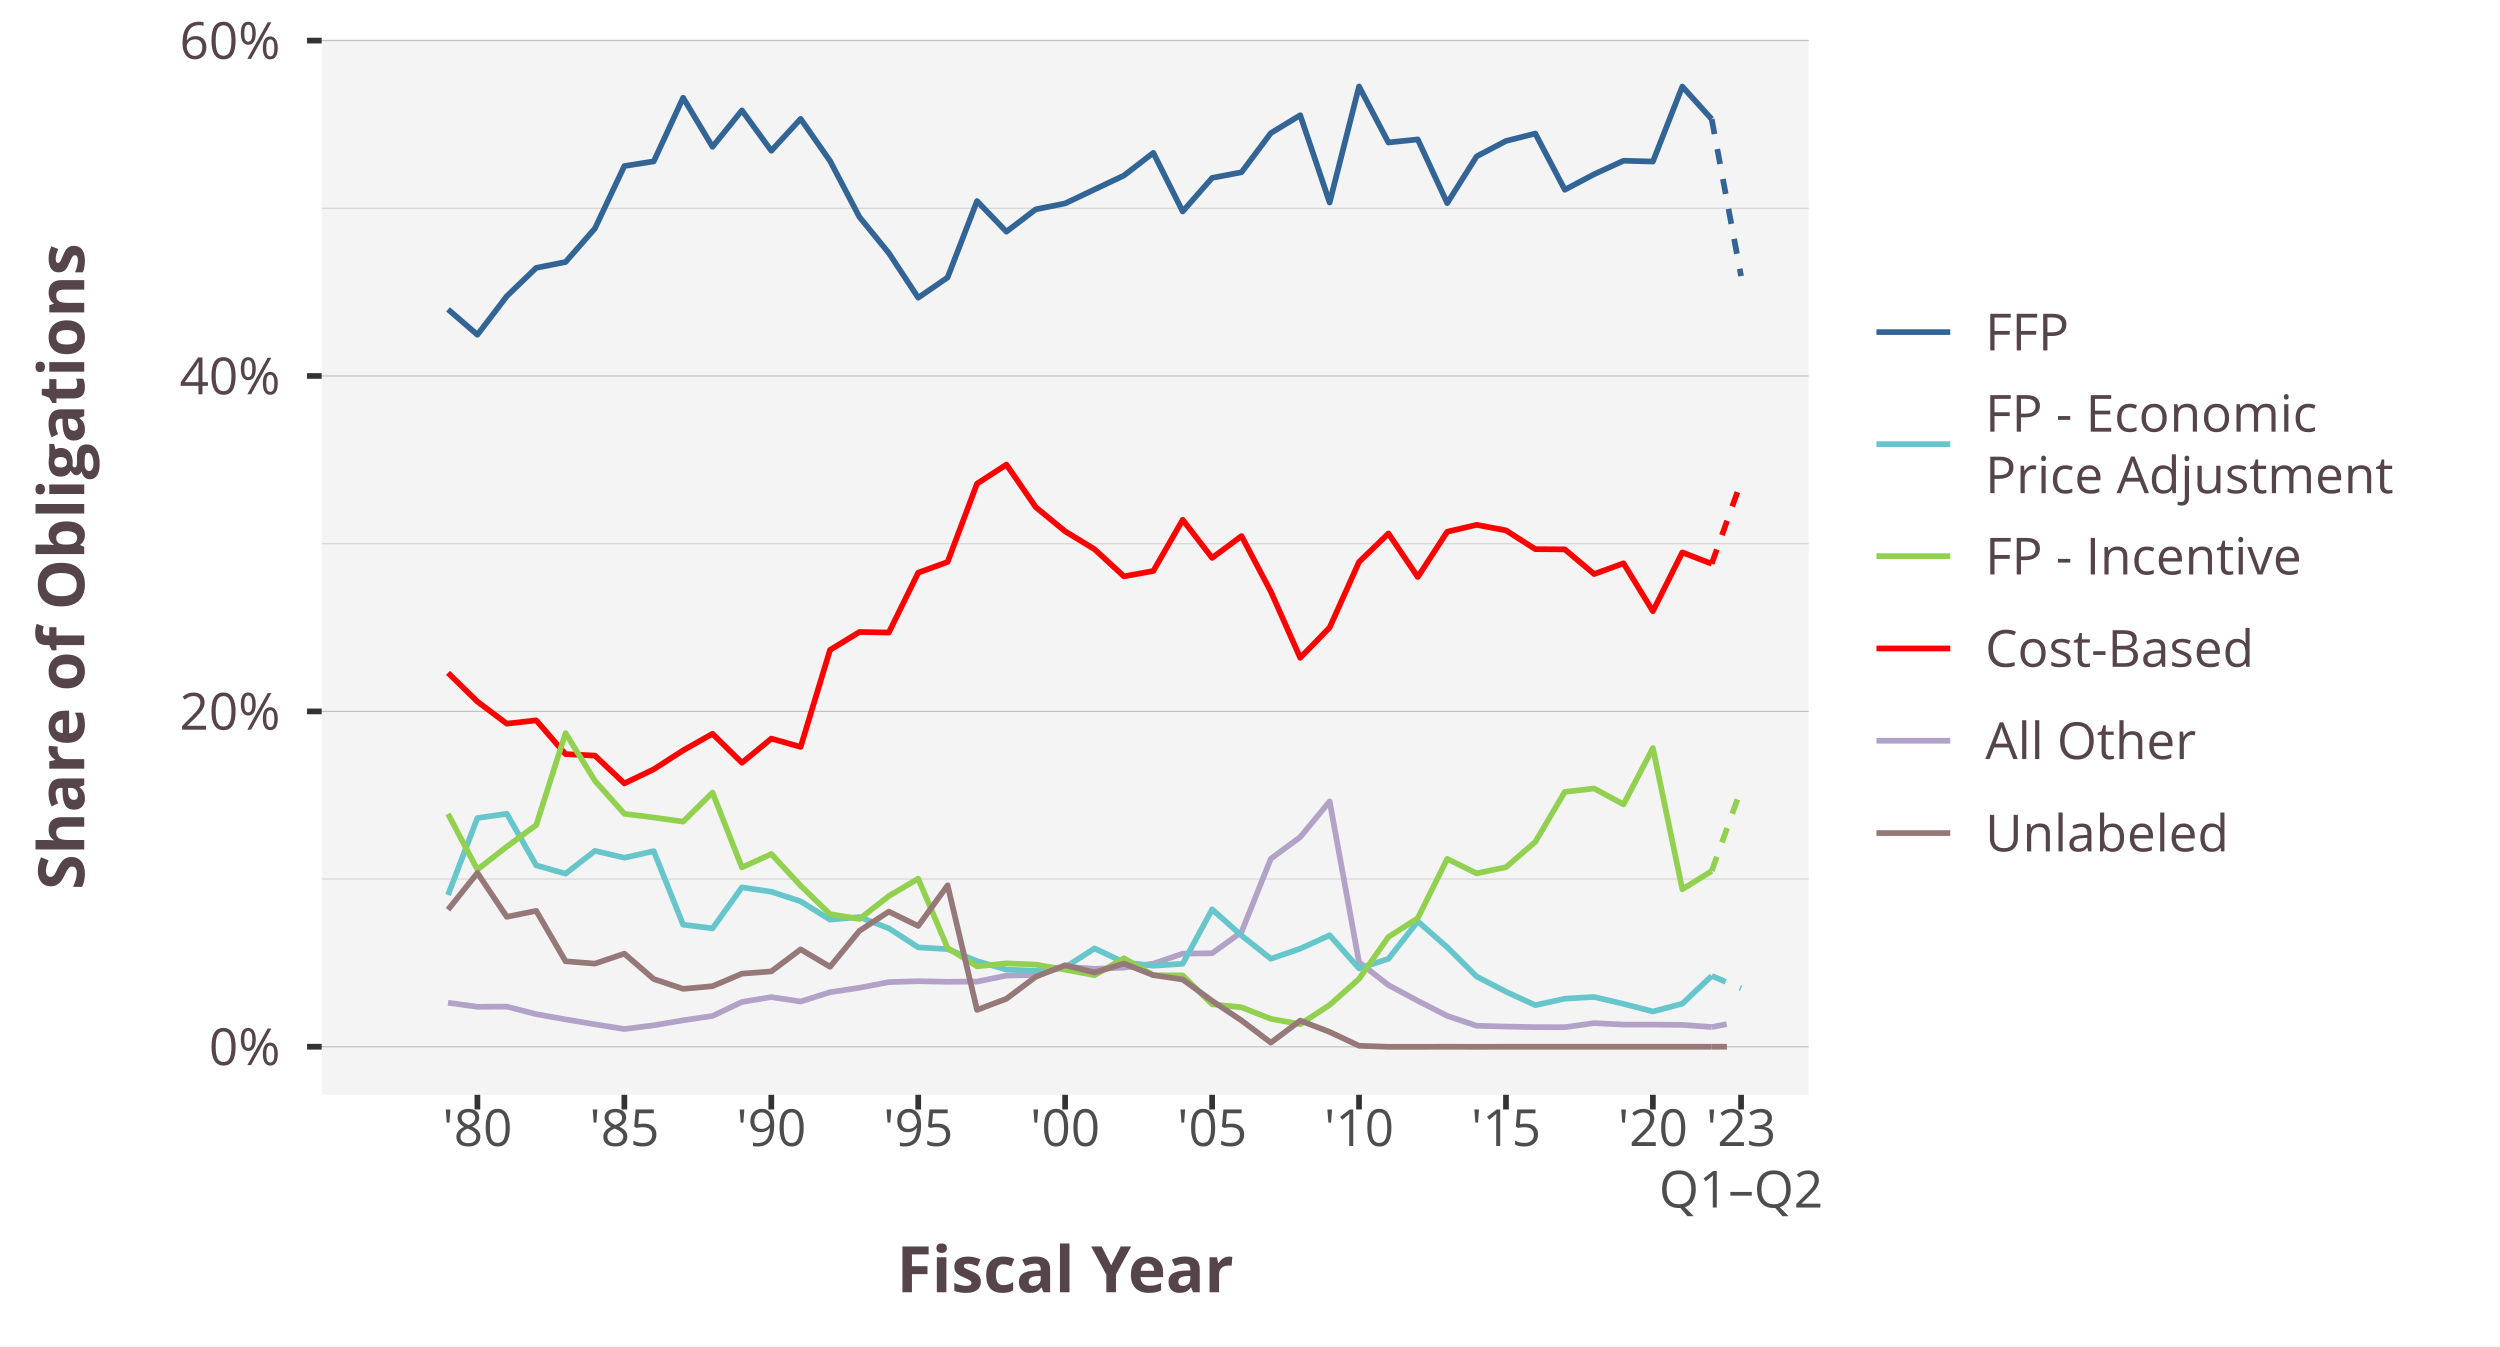
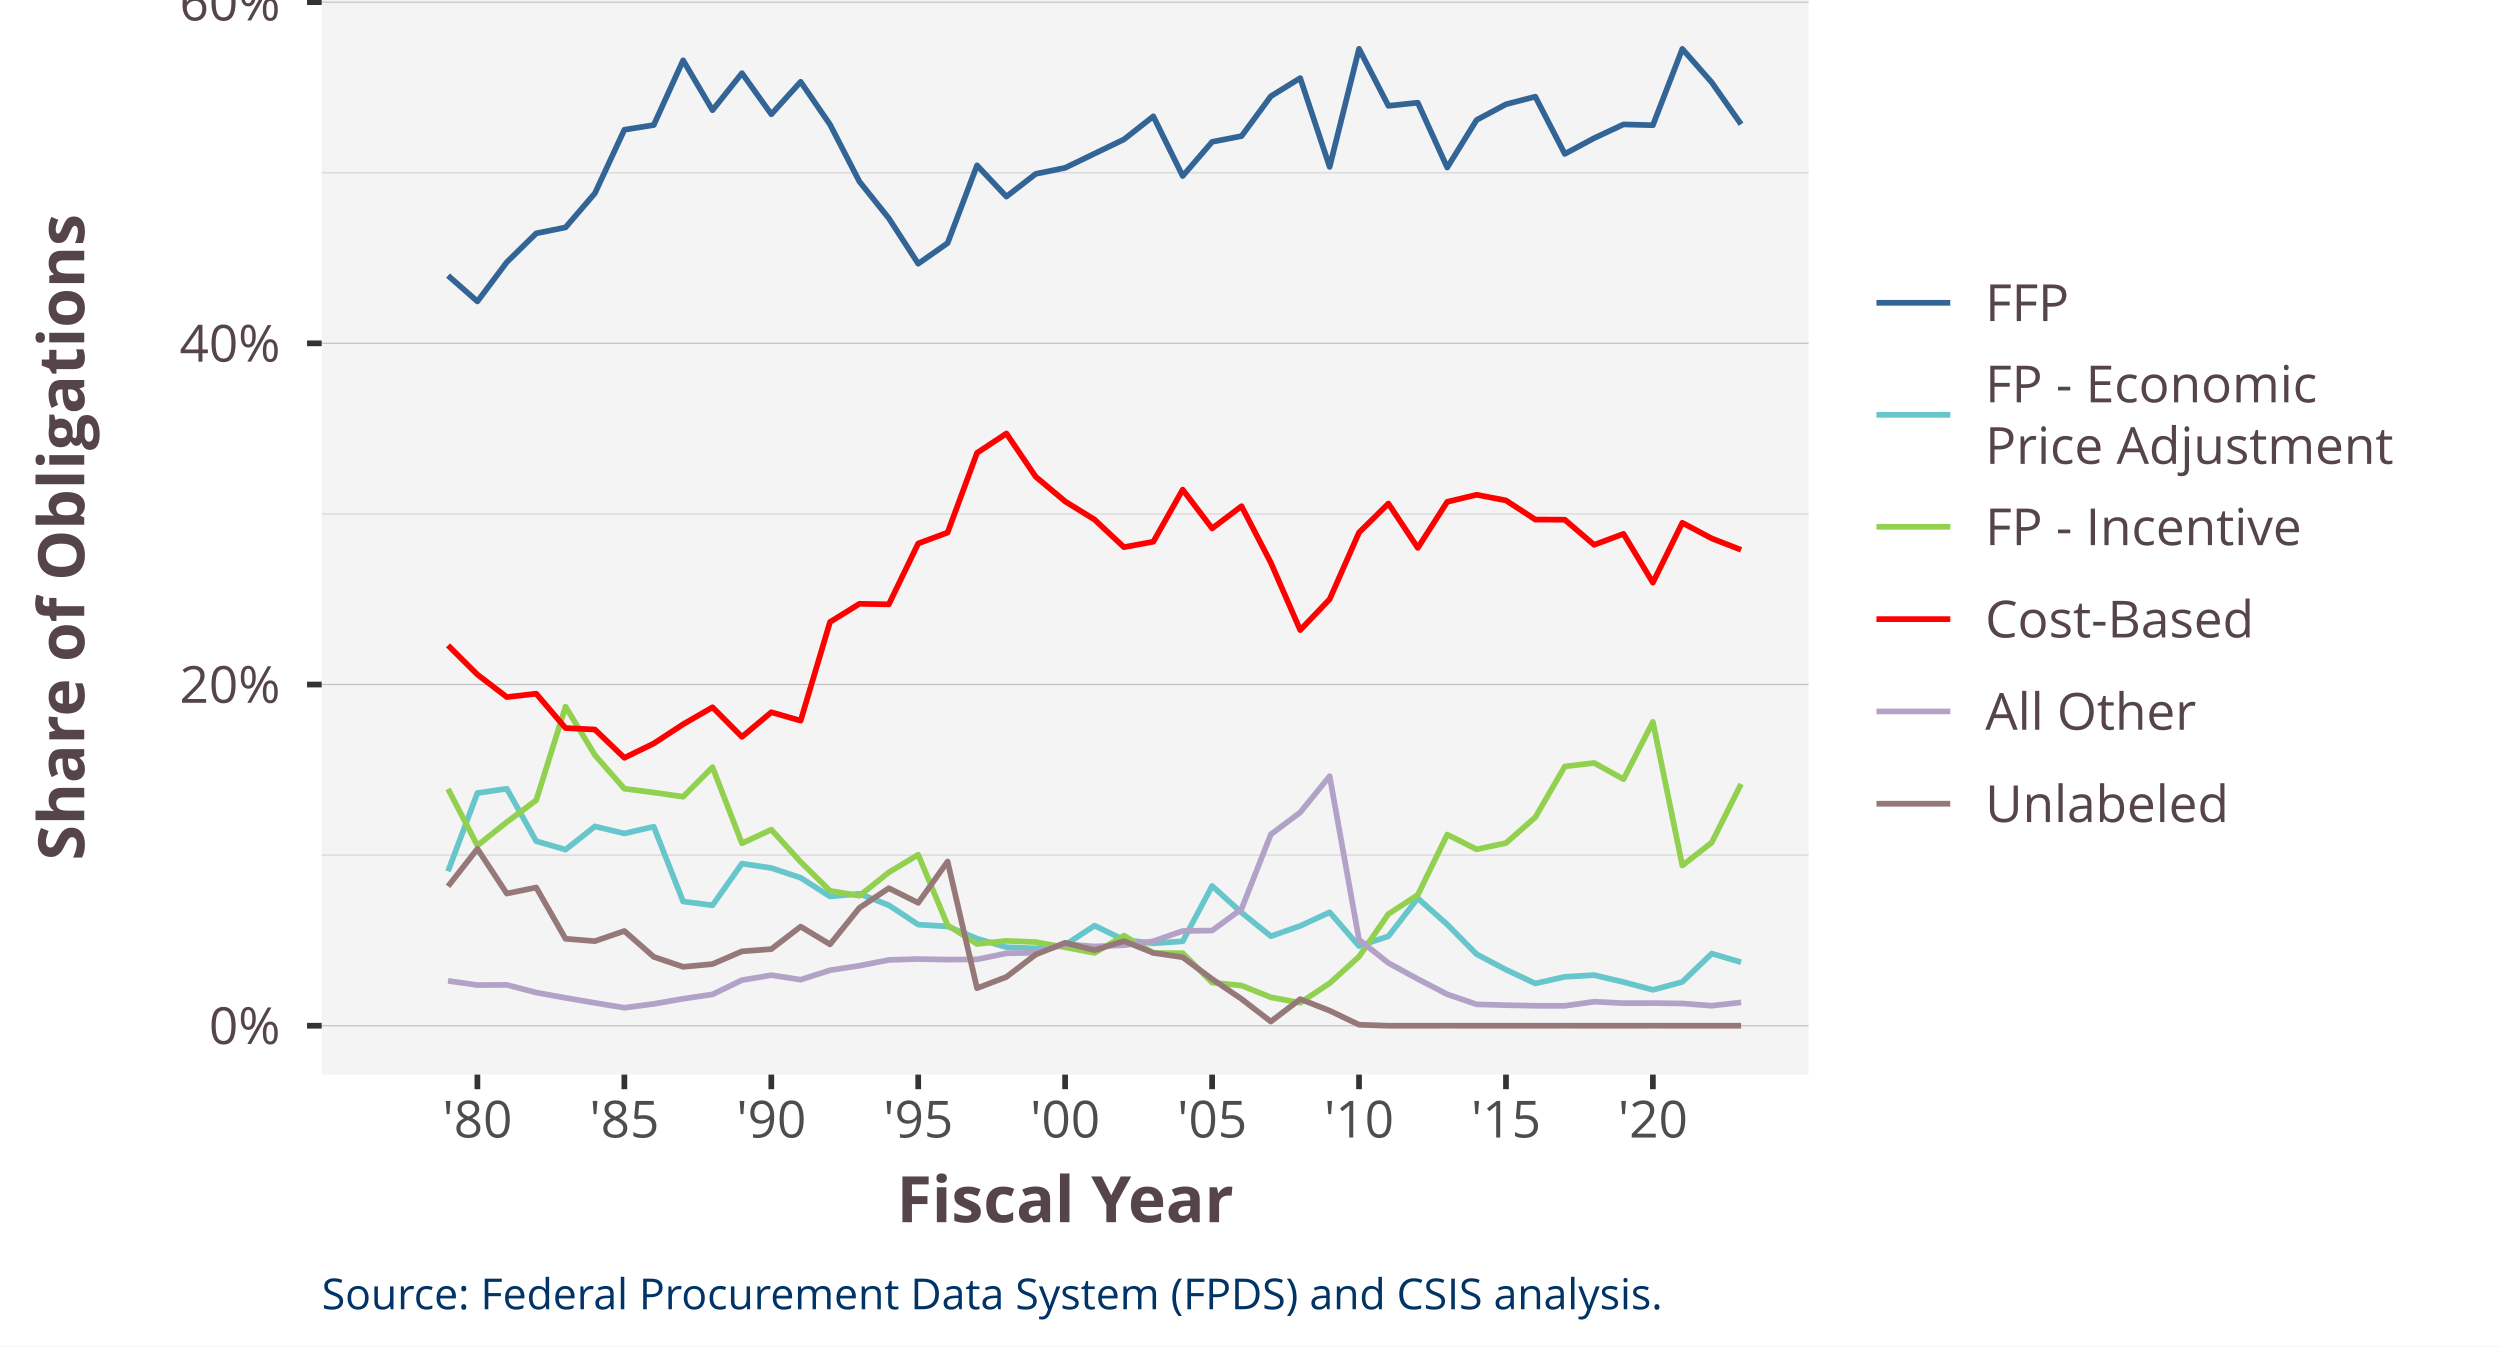
<svg xmlns="http://www.w3.org/2000/svg" class="svglite" width="468.00pt" height="252.00pt" viewBox="0 0 468.00 252.00">
  <defs>
    <style type="text/css">
    .svglite line, .svglite polyline, .svglite polygon, .svglite path, .svglite rect, .svglite circle {
      fill: none;
      stroke: #000000;
      stroke-linecap: round;
      stroke-linejoin: round;
      stroke-miterlimit: 10.00;
    }
    .svglite text {
      white-space: pre;
    }
  </style>
  </defs>
  <rect width="100%" height="100%" style="stroke: none; fill: #FFFFFF;" />
  <defs>
    <clipPath id="cpMC4wMHw0NjguMDB8MC4wMHwyNTIuMDA=">
      <rect x="0.00" y="0.00" width="468.00" height="252.00" />
    </clipPath>
  </defs>
  <g clip-path="url(#cpMC4wMHw0NjguMDB8MC4wMHwyNTIuMDA=)">
-     <rect x="0.00" y="-0" width="468.00" height="252.00" style="stroke-width: 1.07; stroke: #FFFFFF; fill: #FFFFFF;" />
+     <rect x="0.00" y="0.00" width="468.00" height="252.00" style="stroke-width: 1.07; stroke: #FFFFFF; fill: #FFFFFF;" />
  </g>
  <defs>
-     <clipPath id="cpNjAuMjJ8MzM4LjU4fDcuMjB8MjA0Ljk1">
-       <rect x="60.22" y="7.20" width="278.36" height="197.75" />
+     <clipPath id="cpNjAuMjJ8MzM4LjU4fDAuMDB8MjAxLjE2">
+       <rect x="60.22" y="0.00" width="278.36" height="201.16" />
    </clipPath>
  </defs>
-   <g clip-path="url(#cpNjAuMjJ8MzM4LjU4fDcuMjB8MjA0Ljk1)">
-     <rect x="60.22" y="7.20" width="278.36" height="197.75" style="stroke-width: 1.07; stroke: none; fill: #F4F4F4;" />
-     <polyline points="60.22,164.56 338.58,164.56 " style="stroke-width: 0.21; stroke: #D3D3D3; stroke-linecap: butt;" />
-     <polyline points="60.22,101.78 338.58,101.78 " style="stroke-width: 0.21; stroke: #D3D3D3; stroke-linecap: butt;" />
-     <polyline points="60.22,38.99 338.58,38.99 " style="stroke-width: 0.21; stroke: #D3D3D3; stroke-linecap: butt;" />
-     <polyline points="60.22,195.95 338.58,195.95 " style="stroke-width: 0.21; stroke: #BEBEBE; stroke-linecap: butt;" />
-     <polyline points="60.22,133.17 338.58,133.17 " style="stroke-width: 0.21; stroke: #BEBEBE; stroke-linecap: butt;" />
-     <polyline points="60.22,70.38 338.58,70.38 " style="stroke-width: 0.21; stroke: #BEBEBE; stroke-linecap: butt;" />
-     <polyline points="60.22,7.60 338.58,7.60 " style="stroke-width: 0.21; stroke: #BEBEBE; stroke-linecap: butt;" />
-     <polyline points="83.87,187.71 89.37,188.47 94.88,188.44 100.38,189.85 105.87,190.83 111.37,191.75 116.88,192.64 122.38,191.94 127.88,191.00 133.38,190.19 138.89,187.57 144.39,186.65 149.88,187.49 155.38,185.74 160.89,184.91 166.39,183.85 171.89,183.68 177.39,183.79 182.90,183.75 188.40,182.63 193.89,182.52 199.39,180.94 204.90,181.37 210.40,181.14 215.90,180.40 221.40,178.52 226.91,178.45 232.41,174.48 237.90,160.75 243.40,156.70 248.91,150.03 254.41,180.11 259.91,184.41 265.41,187.35 270.92,190.17 276.42,192.02 281.92,192.17 287.41,192.28 292.93,192.29 298.42,191.53 303.92,191.80 309.42,191.80 314.93,191.86 320.43,192.26 " style="stroke-width: 1.07; stroke: #B3A2C7; stroke-linecap: butt;" />
-     <polyline points="320.43,192.26 325.93,191.20 " style="stroke-width: 1.07; stroke: #B3A2C7; stroke-dasharray: 2.85,2.85; stroke-linecap: butt;" />
-     <polyline points="83.87,125.96 89.37,131.34 94.88,135.47 100.38,134.85 105.87,141.17 111.37,141.45 116.88,146.65 122.38,144.01 127.88,140.47 133.38,137.36 138.89,142.79 144.39,138.27 149.88,139.82 155.38,121.67 160.89,118.31 166.39,118.41 171.89,107.21 177.39,105.20 182.90,90.54 188.40,86.97 193.89,94.94 199.39,99.46 204.90,102.82 210.40,107.89 215.90,106.89 221.40,97.31 226.91,104.44 232.41,100.35 237.90,110.74 243.40,123.14 248.91,117.47 254.41,105.20 259.91,99.87 265.41,108.01 270.92,99.54 276.42,98.25 281.92,99.29 287.41,102.80 292.93,102.84 298.42,107.46 303.92,105.45 309.42,114.42 314.93,103.41 320.43,105.54 " style="stroke-width: 1.07; stroke: #FF0000; stroke-linecap: butt;" />
-     <polyline points="320.43,105.54 325.93,90.21 " style="stroke-width: 1.07; stroke: #FF0000; stroke-dasharray: 2.85,2.85; stroke-linecap: butt;" />
-     <polyline points="83.87,57.91 89.37,62.66 94.88,55.44 100.38,50.14 105.87,49.05 111.37,42.76 116.88,31.08 122.38,30.21 127.88,18.30 133.38,27.48 138.89,20.66 144.39,28.22 149.88,22.25 155.38,30.12 160.89,40.63 166.39,47.37 171.89,55.73 177.39,51.94 182.90,37.64 188.40,43.37 193.89,39.19 199.39,38.08 204.90,35.46 210.40,32.86 215.90,28.61 221.40,39.59 226.91,33.30 232.41,32.25 237.90,24.91 243.40,21.57 248.91,37.91 254.41,16.19 259.91,26.67 265.41,26.10 270.92,38.03 276.42,29.28 281.92,26.39 287.41,25.00 292.93,35.52 298.42,32.62 303.92,30.09 309.42,30.24 314.93,16.20 320.43,22.30 " style="stroke-width: 1.07; stroke: #326496; stroke-linecap: butt;" />
-     <polyline points="320.43,22.30 325.93,51.68 " style="stroke-width: 1.07; stroke: #326496; stroke-dasharray: 2.85,2.85; stroke-linecap: butt;" />
-     <polyline points="83.87,167.54 89.37,153.13 94.88,152.34 100.38,161.99 105.87,163.55 111.37,159.28 116.88,160.57 122.38,159.33 127.88,173.10 133.38,173.79 138.89,166.12 144.39,166.93 149.88,168.73 155.38,172.16 160.89,171.67 166.39,173.78 171.89,177.35 177.39,177.67 182.90,179.92 188.40,181.51 193.89,181.73 199.39,181.09 204.90,177.54 210.40,180.15 215.90,180.79 221.40,180.42 226.91,170.23 232.41,175.13 237.90,179.48 243.40,177.59 248.91,175.08 254.41,181.29 259.91,179.49 265.41,172.49 270.92,177.32 276.42,182.80 281.92,185.65 287.41,188.17 292.93,186.95 298.42,186.63 303.92,187.92 309.42,189.35 314.93,187.89 320.43,182.69 " style="stroke-width: 1.07; stroke: #66C6CB; stroke-linecap: butt;" />
-     <polyline points="320.43,182.69 325.93,185.02 " style="stroke-width: 1.07; stroke: #66C6CB; stroke-dasharray: 2.85,2.85; stroke-linecap: butt;" />
-     <polyline points="83.87,152.37 89.37,162.79 94.88,158.48 100.38,154.44 105.87,137.24 111.37,146.16 116.88,152.34 122.38,153.03 127.88,153.81 133.38,148.37 138.89,162.38 144.39,159.87 149.88,165.80 155.38,171.13 160.89,172.03 166.39,167.73 171.89,164.49 177.39,177.46 182.90,180.90 188.40,180.34 193.89,180.57 199.39,181.52 204.90,182.56 210.40,179.38 215.90,182.56 221.40,182.60 226.91,188.02 232.41,188.56 237.90,190.73 243.40,191.73 248.91,188.13 254.41,183.24 259.91,175.40 265.41,171.88 270.92,160.78 276.42,163.49 281.92,162.34 287.41,157.59 292.93,148.24 298.42,147.60 303.92,150.58 309.42,140.04 314.93,166.47 320.43,163.06 " style="stroke-width: 1.07; stroke: #92D050; stroke-linecap: butt;" />
-     <polyline points="320.43,163.06 325.93,147.73 " style="stroke-width: 1.07; stroke: #92D050; stroke-dasharray: 2.85,2.85; stroke-linecap: butt;" />
-     <polyline points="83.87,170.30 89.37,163.41 94.88,171.63 100.38,170.51 105.87,179.95 111.37,180.39 116.88,178.52 122.38,183.28 127.88,185.11 133.38,184.61 138.89,182.27 144.39,181.85 149.88,177.72 155.38,180.98 160.89,174.25 166.39,170.65 171.89,173.34 177.39,165.74 182.90,189.05 188.40,186.97 193.89,182.85 199.39,180.69 204.90,182.05 210.40,180.38 215.90,182.55 221.40,183.36 226.91,187.36 232.41,191.03 237.90,195.18 243.40,191.06 248.91,193.18 254.41,195.77 259.91,195.96 265.41,195.96 270.92,195.95 276.42,195.96 281.92,195.95 287.41,195.95 292.93,195.95 298.42,195.95 303.92,195.95 309.42,195.95 314.93,195.95 320.43,195.95 " style="stroke-width: 1.07; stroke: #967878; stroke-linecap: butt;" />
-     <polyline points="320.43,195.95 325.93,195.95 " style="stroke-width: 1.07; stroke: #967878; stroke-dasharray: 2.85,2.85; stroke-linecap: butt;" />
+   <g clip-path="url(#cpNjAuMjJ8MzM4LjU4fDAuMDB8MjAxLjE2)">
+     <rect x="60.22" y="-0" width="278.36" height="201.16" style="stroke-width: 1.07; stroke: none; fill: #F4F4F4;" />
+     <polyline points="60.22,160.08 338.58,160.08 " style="stroke-width: 0.21; stroke: #D3D3D3; stroke-linecap: butt;" />
+     <polyline points="60.22,96.21 338.58,96.21 " style="stroke-width: 0.21; stroke: #D3D3D3; stroke-linecap: butt;" />
+     <polyline points="60.22,32.34 338.58,32.34 " style="stroke-width: 0.21; stroke: #D3D3D3; stroke-linecap: butt;" />
+     <polyline points="60.22,192.02 338.58,192.02 " style="stroke-width: 0.21; stroke: #BEBEBE; stroke-linecap: butt;" />
+     <polyline points="60.22,128.14 338.58,128.14 " style="stroke-width: 0.21; stroke: #BEBEBE; stroke-linecap: butt;" />
+     <polyline points="60.22,64.27 338.58,64.27 " style="stroke-width: 0.21; stroke: #BEBEBE; stroke-linecap: butt;" />
+     <polyline points="60.22,0.40 338.58,0.40 " style="stroke-width: 0.21; stroke: #BEBEBE; stroke-linecap: butt;" />
+     <polyline points="83.87,51.59 89.37,56.42 94.88,49.07 100.38,43.68 105.87,42.57 111.37,36.17 116.88,24.29 122.38,23.41 127.88,11.29 133.38,20.63 138.89,13.70 144.39,21.39 149.88,15.31 155.38,23.31 160.89,34.00 166.39,40.87 171.89,49.36 177.39,45.51 182.90,30.96 188.40,36.80 193.89,32.55 199.39,31.42 204.90,28.75 210.40,26.10 215.90,21.78 221.40,32.95 226.91,26.55 232.41,25.48 237.90,18.02 243.40,14.62 248.91,31.24 254.41,9.14 259.91,19.81 265.41,19.23 270.92,31.36 276.42,22.46 281.92,19.52 287.41,18.10 292.93,28.81 298.42,25.86 303.92,23.29 309.42,23.44 314.93,9.16 320.43,15.42 325.93,23.26 " style="stroke-width: 1.07; stroke: #326496; stroke-linecap: butt;" />
+     <polyline points="83.87,163.11 89.37,148.45 94.88,147.65 100.38,157.47 105.87,159.05 111.37,154.70 116.88,156.02 122.38,154.75 127.88,168.76 133.38,169.47 138.89,161.67 144.39,162.49 149.88,164.32 155.38,167.82 160.89,167.31 166.39,169.46 171.89,173.09 177.39,173.42 182.90,175.71 188.40,177.32 193.89,177.54 199.39,176.90 204.90,173.28 210.40,175.94 215.90,176.59 221.40,176.21 226.91,165.85 232.41,170.83 237.90,175.26 243.40,173.33 248.91,170.78 254.41,177.10 259.91,175.27 265.41,168.15 270.92,173.06 276.42,178.63 281.92,181.53 287.41,184.10 292.93,182.86 298.42,182.54 303.92,183.84 309.42,185.30 314.93,183.82 320.43,178.51 325.93,180.13 " style="stroke-width: 1.07; stroke: #66C6CB; stroke-linecap: butt;" />
+     <polyline points="83.87,147.68 89.37,158.28 94.88,153.89 100.38,149.79 105.87,132.29 111.37,141.36 116.88,147.64 122.38,148.35 127.88,149.15 133.38,143.61 138.89,157.87 144.39,155.31 149.88,161.34 155.38,166.76 160.89,167.68 166.39,163.30 171.89,160.00 177.39,173.20 182.90,176.71 188.40,176.13 193.89,176.36 199.39,177.34 204.90,178.39 210.40,175.15 215.90,178.39 221.40,178.44 226.91,183.94 232.41,184.49 237.90,186.70 243.40,187.72 248.91,184.06 254.41,179.08 259.91,171.10 265.41,167.52 270.92,156.23 276.42,158.99 281.92,157.82 287.41,152.99 292.93,143.48 298.42,142.82 303.92,145.86 309.42,135.14 314.93,162.02 320.43,157.73 325.93,146.76 " style="stroke-width: 1.07; stroke: #92D050; stroke-linecap: butt;" />
+     <polyline points="83.87,120.81 89.37,126.28 94.88,130.49 100.38,129.86 105.87,136.29 111.37,136.57 116.88,141.86 122.38,139.18 127.88,135.58 133.38,132.40 138.89,137.94 144.39,133.33 149.88,134.91 155.38,116.44 160.89,113.03 166.39,113.13 171.89,101.74 177.39,99.70 182.90,84.78 188.40,81.15 193.89,89.25 199.39,93.86 204.90,97.27 210.40,102.43 215.90,101.41 221.40,91.66 226.91,98.92 232.41,94.76 237.90,105.33 243.40,117.95 248.91,112.17 254.41,99.69 259.91,94.27 265.41,102.56 270.92,93.94 276.42,92.62 281.92,93.68 287.41,97.26 292.93,97.29 298.42,101.99 303.92,99.94 309.42,109.07 314.93,97.87 320.43,100.79 325.93,102.93 " style="stroke-width: 1.07; stroke: #FF0000; stroke-linecap: butt;" />
+     <polyline points="83.87,183.62 89.37,184.40 94.88,184.37 100.38,185.81 105.87,186.80 111.37,187.74 116.88,188.65 122.38,187.93 127.88,186.97 133.38,186.15 138.89,183.48 144.39,182.55 149.88,183.40 155.38,181.63 160.89,180.78 166.39,179.70 171.89,179.53 177.39,179.64 182.90,179.60 188.40,178.46 193.89,178.35 199.39,176.74 204.90,177.18 210.40,176.94 215.90,176.19 221.40,174.28 226.91,174.20 232.41,170.17 237.90,156.20 243.40,152.08 248.91,145.30 254.41,175.90 259.91,180.27 265.41,183.27 270.92,186.13 276.42,188.01 281.92,188.17 287.41,188.28 292.93,188.29 298.42,187.52 303.92,187.79 309.42,187.78 314.93,187.85 320.43,188.27 325.93,187.65 " style="stroke-width: 1.07; stroke: #B3A2C7; stroke-linecap: butt;" />
+     <polyline points="83.87,165.92 89.37,158.91 94.88,167.27 100.38,166.14 105.87,175.74 111.37,176.18 116.88,174.28 122.38,179.12 127.88,180.99 133.38,180.47 138.89,178.09 144.39,177.67 149.88,173.46 155.38,176.78 160.89,169.94 166.39,166.27 171.89,169.01 177.39,161.28 182.90,184.99 188.40,182.88 193.89,178.69 199.39,176.49 204.90,177.87 210.40,176.17 215.90,178.38 221.40,179.20 226.91,183.27 232.41,187.01 237.90,191.23 243.40,187.04 248.91,189.20 254.41,191.83 259.91,192.02 265.41,192.02 270.92,192.01 276.42,192.02 281.92,192.02 287.41,192.02 292.93,192.01 298.42,192.02 303.92,192.02 309.42,192.01 314.93,192.02 320.43,192.02 325.93,192.02 " style="stroke-width: 1.07; stroke: #967878; stroke-linecap: butt;" />
  </g>
  <g clip-path="url(#cpMC4wMHw0NjguMDB8MC4wMHwyNTIuMDA=)">
-     <text x="52.50" y="199.38" text-anchor="end" style="font-size: 9.60px;fill: #554449; font-family: &quot;Open Sans&quot;;" textLength="13.41px" lengthAdjust="spacingAndGlyphs">0%</text>
-     <text x="52.50" y="136.59" text-anchor="end" style="font-size: 9.60px;fill: #554449; font-family: &quot;Open Sans&quot;;" textLength="18.90px" lengthAdjust="spacingAndGlyphs">20%</text>
-     <text x="52.50" y="73.81" text-anchor="end" style="font-size: 9.60px;fill: #554449; font-family: &quot;Open Sans&quot;;" textLength="18.90px" lengthAdjust="spacingAndGlyphs">40%</text>
-     <text x="52.50" y="11.02" text-anchor="end" style="font-size: 9.60px;fill: #554449; font-family: &quot;Open Sans&quot;;" textLength="18.90px" lengthAdjust="spacingAndGlyphs">60%</text>
-     <polyline points="57.48,195.95 60.22,195.95 " style="stroke-width: 1.07; stroke: #333333; stroke-linecap: butt;" />
-     <polyline points="57.48,133.17 60.22,133.17 " style="stroke-width: 1.07; stroke: #333333; stroke-linecap: butt;" />
-     <polyline points="57.48,70.38 60.22,70.38 " style="stroke-width: 1.07; stroke: #333333; stroke-linecap: butt;" />
-     <polyline points="57.48,7.60 60.22,7.60 " style="stroke-width: 1.07; stroke: #333333; stroke-linecap: butt;" />
-     <polyline points="89.37,207.69 89.37,204.95 " style="stroke-width: 1.07; stroke: #333333; stroke-linecap: butt;" />
-     <polyline points="116.88,207.69 116.88,204.95 " style="stroke-width: 1.07; stroke: #333333; stroke-linecap: butt;" />
-     <polyline points="144.39,207.69 144.39,204.95 " style="stroke-width: 1.07; stroke: #333333; stroke-linecap: butt;" />
-     <polyline points="171.89,207.69 171.89,204.95 " style="stroke-width: 1.07; stroke: #333333; stroke-linecap: butt;" />
-     <polyline points="199.39,207.69 199.39,204.95 " style="stroke-width: 1.07; stroke: #333333; stroke-linecap: butt;" />
-     <polyline points="226.91,207.69 226.91,204.95 " style="stroke-width: 1.07; stroke: #333333; stroke-linecap: butt;" />
-     <polyline points="254.41,207.69 254.41,204.95 " style="stroke-width: 1.07; stroke: #333333; stroke-linecap: butt;" />
-     <polyline points="281.92,207.69 281.92,204.95 " style="stroke-width: 1.07; stroke: #333333; stroke-linecap: butt;" />
-     <polyline points="309.42,207.69 309.42,204.95 " style="stroke-width: 1.07; stroke: #333333; stroke-linecap: butt;" />
-     <polyline points="325.93,207.69 325.93,204.95 " style="stroke-width: 1.07; stroke: #333333; stroke-linecap: butt;" />
-     <text x="89.37" y="214.53" text-anchor="middle" style="font-size: 9.60px;fill: #4D4D4D; font-family: &quot;Open Sans&quot;;" textLength="13.08px" lengthAdjust="spacingAndGlyphs">'80</text>
-     <text x="116.88" y="214.53" text-anchor="middle" style="font-size: 9.60px;fill: #4D4D4D; font-family: &quot;Open Sans&quot;;" textLength="13.08px" lengthAdjust="spacingAndGlyphs">'85</text>
-     <text x="144.39" y="214.53" text-anchor="middle" style="font-size: 9.60px;fill: #4D4D4D; font-family: &quot;Open Sans&quot;;" textLength="13.08px" lengthAdjust="spacingAndGlyphs">'90</text>
-     <text x="171.89" y="214.53" text-anchor="middle" style="font-size: 9.60px;fill: #4D4D4D; font-family: &quot;Open Sans&quot;;" textLength="13.08px" lengthAdjust="spacingAndGlyphs">'95</text>
-     <text x="199.39" y="214.53" text-anchor="middle" style="font-size: 9.60px;fill: #4D4D4D; font-family: &quot;Open Sans&quot;;" textLength="13.08px" lengthAdjust="spacingAndGlyphs">'00</text>
-     <text x="226.91" y="214.53" text-anchor="middle" style="font-size: 9.60px;fill: #4D4D4D; font-family: &quot;Open Sans&quot;;" textLength="13.08px" lengthAdjust="spacingAndGlyphs">'05</text>
-     <text x="254.41" y="214.53" text-anchor="middle" style="font-size: 9.60px;fill: #4D4D4D; font-family: &quot;Open Sans&quot;;" textLength="13.08px" lengthAdjust="spacingAndGlyphs">'10</text>
-     <text x="281.92" y="214.53" text-anchor="middle" style="font-size: 9.60px;fill: #4D4D4D; font-family: &quot;Open Sans&quot;;" textLength="13.08px" lengthAdjust="spacingAndGlyphs">'15</text>
-     <text x="309.42" y="214.53" text-anchor="middle" style="font-size: 9.60px;fill: #4D4D4D; font-family: &quot;Open Sans&quot;;" textLength="13.08px" lengthAdjust="spacingAndGlyphs">'20</text>
-     <text x="325.93" y="214.53" text-anchor="middle" style="font-size: 9.60px;fill: #4D4D4D; font-family: &quot;Open Sans&quot;;" textLength="13.08px" lengthAdjust="spacingAndGlyphs">'23</text>
-     <text x="325.93" y="226.05" text-anchor="middle" style="font-size: 9.60px;fill: #4D4D4D; font-family: &quot;Open Sans&quot;;" textLength="30.69px" lengthAdjust="spacingAndGlyphs">Q1–Q2</text>
-     <text x="199.40" y="241.91" text-anchor="middle" style="font-size: 12.00px; font-weight: bold;fill: #554449; font-family: &quot;Open Sans&quot;;" textLength="63.71px" lengthAdjust="spacingAndGlyphs">Fiscal Year</text>
-     <text transform="translate(15.77,106.07) rotate(-90)" text-anchor="middle" style="font-size: 12.00px; font-weight: bold;fill: #554449; font-family: &quot;Open Sans&quot;;" textLength="121.28px" lengthAdjust="spacingAndGlyphs">Share of Obligations</text>
-     <rect x="349.54" y="47.55" width="100.46" height="117.04" style="stroke-width: 1.07; stroke: none; fill: #FFFFFF;" />
-     <rect x="349.54" y="53.53" width="17.28" height="17.28" style="stroke-width: 1.07; stroke: none; fill: #FFFFFF;" />
-     <line x1="351.27" y1="62.17" x2="365.09" y2="62.17" style="stroke-width: 1.07; stroke: #326496; stroke-linecap: butt;" />
-     <rect x="349.54" y="70.81" width="17.28" height="24.66" style="stroke-width: 1.07; stroke: none; fill: #FFFFFF;" />
-     <line x1="351.27" y1="83.14" x2="365.09" y2="83.14" style="stroke-width: 1.07; stroke: #66C6CB; stroke-linecap: butt;" />
-     <rect x="349.54" y="95.47" width="17.28" height="17.28" style="stroke-width: 1.07; stroke: none; fill: #FFFFFF;" />
-     <line x1="351.27" y1="104.11" x2="365.09" y2="104.11" style="stroke-width: 1.07; stroke: #92D050; stroke-linecap: butt;" />
-     <rect x="349.54" y="112.75" width="17.28" height="17.28" style="stroke-width: 1.07; stroke: none; fill: #FFFFFF;" />
-     <line x1="351.27" y1="121.39" x2="365.09" y2="121.39" style="stroke-width: 1.07; stroke: #FF0000; stroke-linecap: butt;" />
-     <rect x="349.54" y="130.03" width="17.28" height="17.28" style="stroke-width: 1.07; stroke: none; fill: #FFFFFF;" />
-     <line x1="351.27" y1="138.67" x2="365.09" y2="138.67" style="stroke-width: 1.07; stroke: #B3A2C7; stroke-linecap: butt;" />
-     <rect x="349.54" y="147.31" width="17.28" height="17.28" style="stroke-width: 1.07; stroke: none; fill: #FFFFFF;" />
-     <line x1="351.27" y1="155.95" x2="365.09" y2="155.95" style="stroke-width: 1.07; stroke: #967878; stroke-linecap: butt;" />
-     <text x="371.64" y="65.59" style="font-size: 9.60px;fill: #554449; font-family: &quot;Open Sans&quot;;" textLength="15.66px" lengthAdjust="spacingAndGlyphs">FFP</text>
-     <text x="371.64" y="80.81" style="font-size: 9.60px;fill: #554449; font-family: &quot;Open Sans&quot;;" textLength="62.01px" lengthAdjust="spacingAndGlyphs">FP - Economic</text>
-     <text x="371.64" y="92.33" style="font-size: 9.60px;fill: #554449; font-family: &quot;Open Sans&quot;;" textLength="76.36px" lengthAdjust="spacingAndGlyphs">Price Adjustment</text>
-     <text x="371.64" y="107.54" style="font-size: 9.60px;fill: #554449; font-family: &quot;Open Sans&quot;;" textLength="59.22px" lengthAdjust="spacingAndGlyphs">FP - Incentive</text>
-     <text x="371.64" y="124.82" style="font-size: 9.60px;fill: #554449; font-family: &quot;Open Sans&quot;;" textLength="50.23px" lengthAdjust="spacingAndGlyphs">Cost-Based</text>
-     <text x="371.64" y="142.10" style="font-size: 9.60px;fill: #554449; font-family: &quot;Open Sans&quot;;" textLength="39.46px" lengthAdjust="spacingAndGlyphs">All Other</text>
-     <text x="371.64" y="159.38" style="font-size: 9.60px;fill: #554449; font-family: &quot;Open Sans&quot;;" textLength="45.55px" lengthAdjust="spacingAndGlyphs">Unlabeled</text>
+     <text x="52.50" y="195.44" text-anchor="end" style="font-size: 9.60px;fill: #554449; font-family: &quot;Open Sans&quot;;" textLength="13.41px" lengthAdjust="spacingAndGlyphs">0%</text>
+     <text x="52.50" y="131.57" text-anchor="end" style="font-size: 9.60px;fill: #554449; font-family: &quot;Open Sans&quot;;" textLength="18.90px" lengthAdjust="spacingAndGlyphs">20%</text>
+     <text x="52.50" y="67.70" text-anchor="end" style="font-size: 9.60px;fill: #554449; font-family: &quot;Open Sans&quot;;" textLength="18.90px" lengthAdjust="spacingAndGlyphs">40%</text>
+     <text x="52.50" y="3.83" text-anchor="end" style="font-size: 9.60px;fill: #554449; font-family: &quot;Open Sans&quot;;" textLength="18.90px" lengthAdjust="spacingAndGlyphs">60%</text>
+     <polyline points="57.48,192.02 60.22,192.02 " style="stroke-width: 1.07; stroke: #333333; stroke-linecap: butt;" />
+     <polyline points="57.48,128.14 60.22,128.14 " style="stroke-width: 1.07; stroke: #333333; stroke-linecap: butt;" />
+     <polyline points="57.48,64.27 60.22,64.27 " style="stroke-width: 1.07; stroke: #333333; stroke-linecap: butt;" />
+     <polyline points="57.48,0.40 60.22,0.40 " style="stroke-width: 1.07; stroke: #333333; stroke-linecap: butt;" />
+     <polyline points="89.37,203.90 89.37,201.16 " style="stroke-width: 1.07; stroke: #333333; stroke-linecap: butt;" />
+     <polyline points="116.88,203.90 116.88,201.16 " style="stroke-width: 1.07; stroke: #333333; stroke-linecap: butt;" />
+     <polyline points="144.39,203.90 144.39,201.16 " style="stroke-width: 1.07; stroke: #333333; stroke-linecap: butt;" />
+     <polyline points="171.89,203.90 171.89,201.16 " style="stroke-width: 1.07; stroke: #333333; stroke-linecap: butt;" />
+     <polyline points="199.39,203.90 199.39,201.16 " style="stroke-width: 1.07; stroke: #333333; stroke-linecap: butt;" />
+     <polyline points="226.91,203.90 226.91,201.16 " style="stroke-width: 1.07; stroke: #333333; stroke-linecap: butt;" />
+     <polyline points="254.41,203.90 254.41,201.16 " style="stroke-width: 1.07; stroke: #333333; stroke-linecap: butt;" />
+     <polyline points="281.92,203.90 281.92,201.16 " style="stroke-width: 1.07; stroke: #333333; stroke-linecap: butt;" />
+     <polyline points="309.42,203.90 309.42,201.16 " style="stroke-width: 1.07; stroke: #333333; stroke-linecap: butt;" />
+     <text x="89.37" y="212.94" text-anchor="middle" style="font-size: 9.60px;fill: #4D4D4D; font-family: &quot;Open Sans&quot;;" textLength="13.08px" lengthAdjust="spacingAndGlyphs">'80</text>
+     <text x="116.88" y="212.94" text-anchor="middle" style="font-size: 9.60px;fill: #4D4D4D; font-family: &quot;Open Sans&quot;;" textLength="13.08px" lengthAdjust="spacingAndGlyphs">'85</text>
+     <text x="144.39" y="212.94" text-anchor="middle" style="font-size: 9.60px;fill: #4D4D4D; font-family: &quot;Open Sans&quot;;" textLength="13.08px" lengthAdjust="spacingAndGlyphs">'90</text>
+     <text x="171.89" y="212.94" text-anchor="middle" style="font-size: 9.60px;fill: #4D4D4D; font-family: &quot;Open Sans&quot;;" textLength="13.08px" lengthAdjust="spacingAndGlyphs">'95</text>
+     <text x="199.39" y="212.94" text-anchor="middle" style="font-size: 9.60px;fill: #4D4D4D; font-family: &quot;Open Sans&quot;;" textLength="13.08px" lengthAdjust="spacingAndGlyphs">'00</text>
+     <text x="226.91" y="212.94" text-anchor="middle" style="font-size: 9.60px;fill: #4D4D4D; font-family: &quot;Open Sans&quot;;" textLength="13.08px" lengthAdjust="spacingAndGlyphs">'05</text>
+     <text x="254.41" y="212.94" text-anchor="middle" style="font-size: 9.60px;fill: #4D4D4D; font-family: &quot;Open Sans&quot;;" textLength="13.08px" lengthAdjust="spacingAndGlyphs">'10</text>
+     <text x="281.92" y="212.94" text-anchor="middle" style="font-size: 9.60px;fill: #4D4D4D; font-family: &quot;Open Sans&quot;;" textLength="13.08px" lengthAdjust="spacingAndGlyphs">'15</text>
+     <text x="309.42" y="212.94" text-anchor="middle" style="font-size: 9.60px;fill: #4D4D4D; font-family: &quot;Open Sans&quot;;" textLength="13.08px" lengthAdjust="spacingAndGlyphs">'20</text>
+     <text x="199.40" y="228.80" text-anchor="middle" style="font-size: 12.00px; font-weight: bold;fill: #554449; font-family: &quot;Open Sans&quot;;" textLength="63.71px" lengthAdjust="spacingAndGlyphs">Fiscal Year</text>
+     <text transform="translate(15.77,100.58) rotate(-90)" text-anchor="middle" style="font-size: 12.00px; font-weight: bold;fill: #554449; font-family: &quot;Open Sans&quot;;" textLength="121.28px" lengthAdjust="spacingAndGlyphs">Share of Obligations</text>
+     <rect x="349.54" y="42.06" width="100.46" height="117.04" style="stroke-width: 1.07; stroke: none; fill: #FFFFFF;" />
+     <rect x="349.54" y="48.04" width="17.28" height="17.28" style="stroke-width: 1.07; stroke: none; fill: #FFFFFF;" />
+     <line x1="351.27" y1="56.68" x2="365.09" y2="56.68" style="stroke-width: 1.07; stroke: #326496; stroke-linecap: butt;" />
+     <rect x="349.54" y="65.32" width="17.28" height="24.66" style="stroke-width: 1.07; stroke: none; fill: #FFFFFF;" />
+     <line x1="351.27" y1="77.65" x2="365.09" y2="77.65" style="stroke-width: 1.07; stroke: #66C6CB; stroke-linecap: butt;" />
+     <rect x="349.54" y="89.98" width="17.28" height="17.28" style="stroke-width: 1.07; stroke: none; fill: #FFFFFF;" />
+     <line x1="351.27" y1="98.62" x2="365.09" y2="98.62" style="stroke-width: 1.07; stroke: #92D050; stroke-linecap: butt;" />
+     <rect x="349.54" y="107.26" width="17.28" height="17.28" style="stroke-width: 1.07; stroke: none; fill: #FFFFFF;" />
+     <line x1="351.27" y1="115.90" x2="365.09" y2="115.90" style="stroke-width: 1.07; stroke: #FF0000; stroke-linecap: butt;" />
+     <rect x="349.54" y="124.54" width="17.28" height="17.28" style="stroke-width: 1.07; stroke: none; fill: #FFFFFF;" />
+     <line x1="351.27" y1="133.18" x2="365.09" y2="133.18" style="stroke-width: 1.07; stroke: #B3A2C7; stroke-linecap: butt;" />
+     <rect x="349.54" y="141.82" width="17.28" height="17.28" style="stroke-width: 1.07; stroke: none; fill: #FFFFFF;" />
+     <line x1="351.27" y1="150.46" x2="365.09" y2="150.46" style="stroke-width: 1.07; stroke: #967878; stroke-linecap: butt;" />
+     <text x="371.64" y="60.10" style="font-size: 9.60px;fill: #554449; font-family: &quot;Open Sans&quot;;" textLength="15.66px" lengthAdjust="spacingAndGlyphs">FFP</text>
+     <text x="371.64" y="75.31" style="font-size: 9.60px;fill: #554449; font-family: &quot;Open Sans&quot;;" textLength="62.01px" lengthAdjust="spacingAndGlyphs">FP - Economic</text>
+     <text x="371.64" y="86.83" style="font-size: 9.60px;fill: #554449; font-family: &quot;Open Sans&quot;;" textLength="76.36px" lengthAdjust="spacingAndGlyphs">Price Adjustment</text>
+     <text x="371.64" y="102.05" style="font-size: 9.60px;fill: #554449; font-family: &quot;Open Sans&quot;;" textLength="59.22px" lengthAdjust="spacingAndGlyphs">FP - Incentive</text>
+     <text x="371.64" y="119.33" style="font-size: 9.60px;fill: #554449; font-family: &quot;Open Sans&quot;;" textLength="50.23px" lengthAdjust="spacingAndGlyphs">Cost-Based</text>
+     <text x="371.64" y="136.61" style="font-size: 9.60px;fill: #554449; font-family: &quot;Open Sans&quot;;" textLength="39.46px" lengthAdjust="spacingAndGlyphs">All Other</text>
+     <text x="371.64" y="153.89" style="font-size: 9.60px;fill: #554449; font-family: &quot;Open Sans&quot;;" textLength="45.55px" lengthAdjust="spacingAndGlyphs">Unlabeled</text>
+     <text x="60.22" y="245.09" style="font-size: 8.00px;fill: #003366; font-family: &quot;Open Sans&quot;;" textLength="251.39px" lengthAdjust="spacingAndGlyphs">Source: Federal Procurement Data System (FPDS) and CSIS analysis.</text>
  </g>
</svg>
